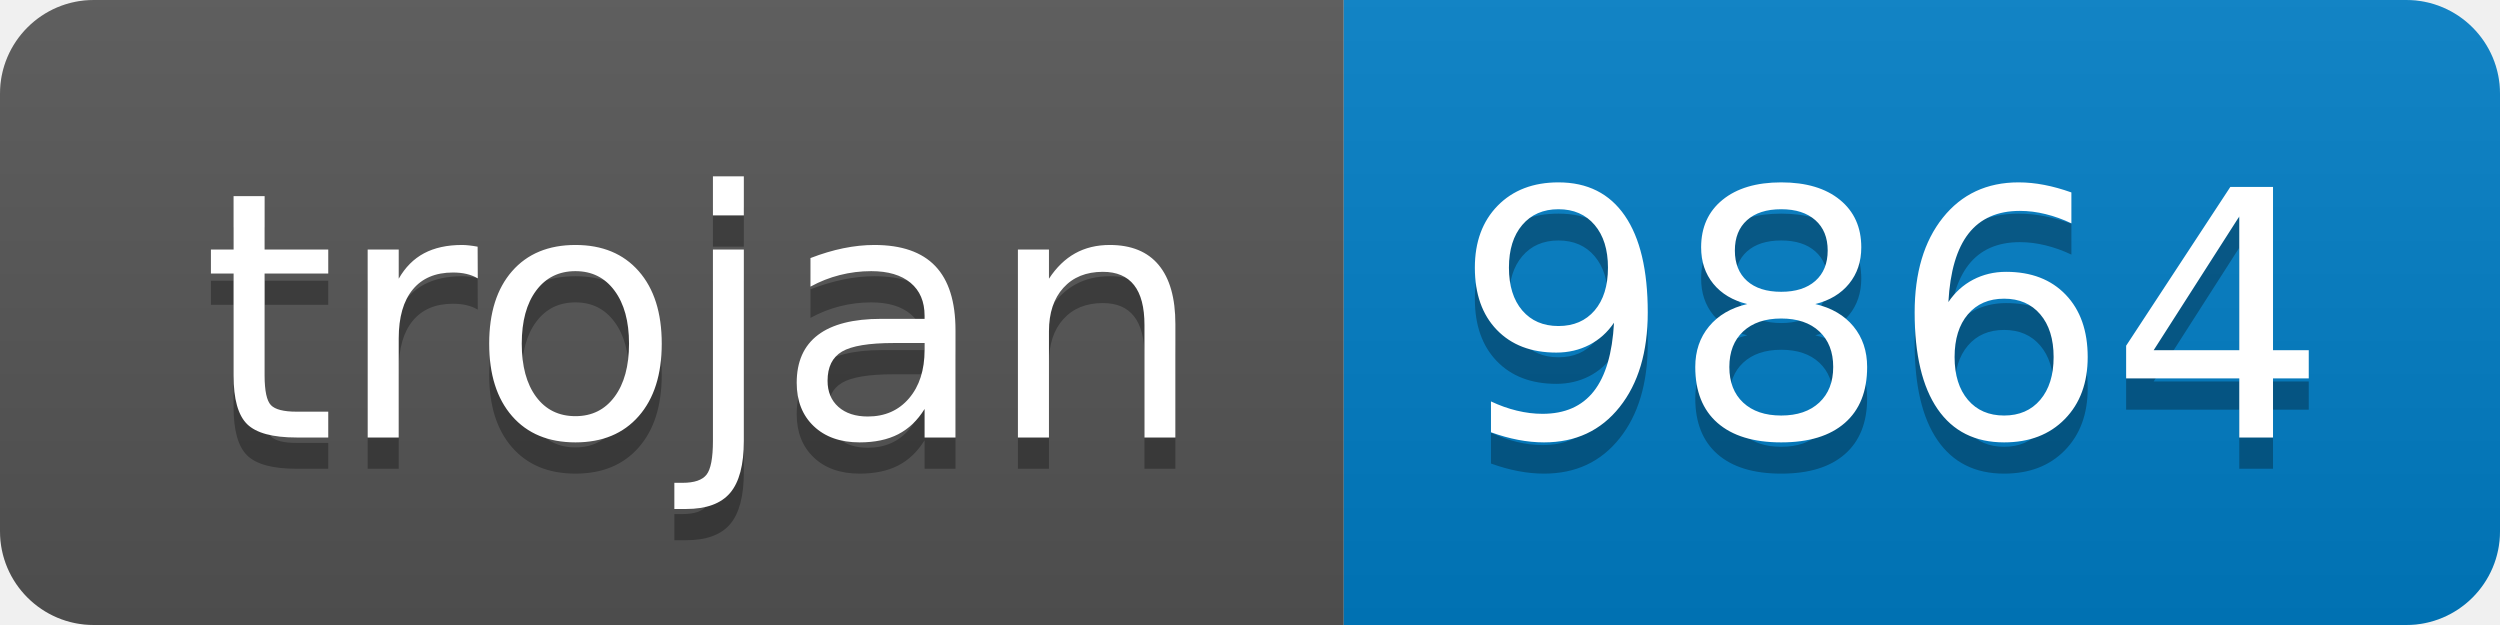
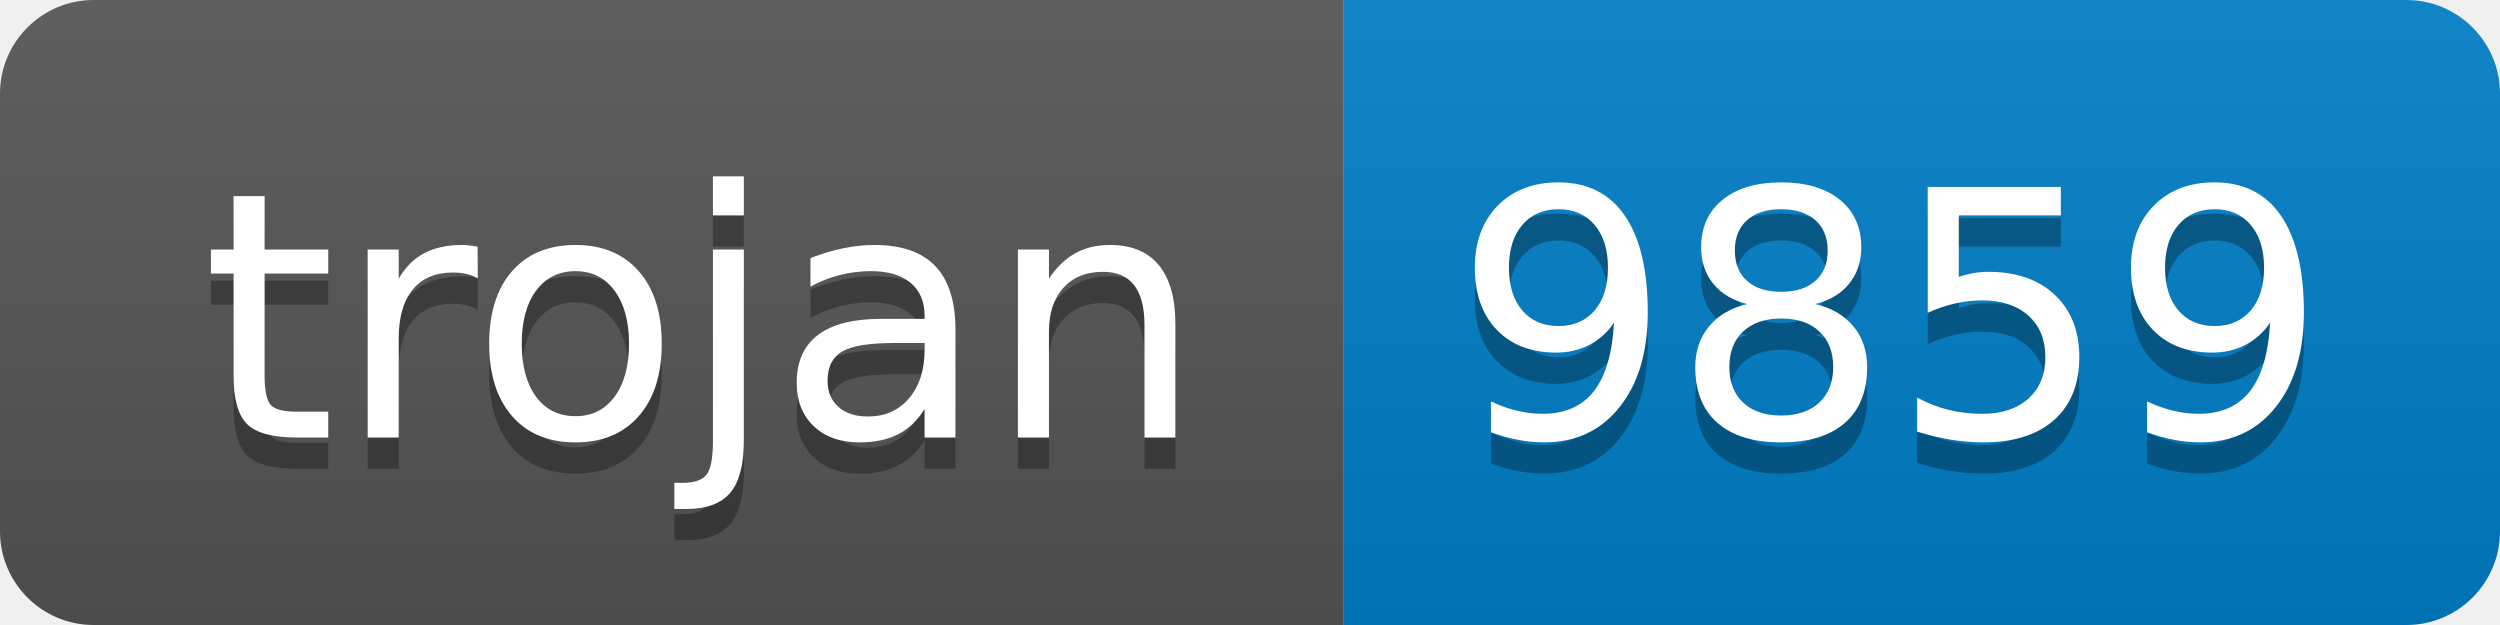
- <svg xmlns="http://www.w3.org/2000/svg" width="80" height="20" role="img" aria-label="trojan: 9864">
+ <svg xmlns="http://www.w3.org/2000/svg" width="80" height="20" role="img" aria-label="trojan: 9859">
  <linearGradient id="s" x2="0" y2="100%">
    <stop offset="0" stop-color="#bbb" stop-opacity=".1" />
    <stop offset="1" stop-opacity=".1" />
  </linearGradient>
  <clipPath id="r">
    <rect width="80" height="20" rx="3" fill="#fff" />
  </clipPath>
  <g clip-path="url(#r)">
    <rect width="43" height="20" fill="#555" />
    <rect x="43" width="37" height="20" fill="#007ec6" />
    <rect width="80" height="20" fill="url(#s)" />
  </g>
  <g fill="#fff" text-anchor="middle" font-family="Verdana,Geneva,DejaVu Sans,sans-serif" text-rendering="geometricPrecision" font-size="110">
    <text aria-hidden="true" x="225" y="150" fill="#010101" fill-opacity=".3" transform="scale(.1)" textLength="330">trojan</text>
    <text x="225" y="140" transform="scale(.1)" fill="#fff" textLength="330">trojan</text>
-     <text aria-hidden="true" x="605" y="150" fill="#010101" fill-opacity=".3" transform="scale(.1)" textLength="270">9864</text>
-     <text x="605" y="140" transform="scale(.1)" fill="#fff" textLength="270">9864</text>
+     <text aria-hidden="true" x="605" y="150" fill="#010101" fill-opacity=".3" transform="scale(.1)" textLength="270">9859</text>
+     <text x="605" y="140" transform="scale(.1)" fill="#fff" textLength="270">9859</text>
  </g>
</svg>
